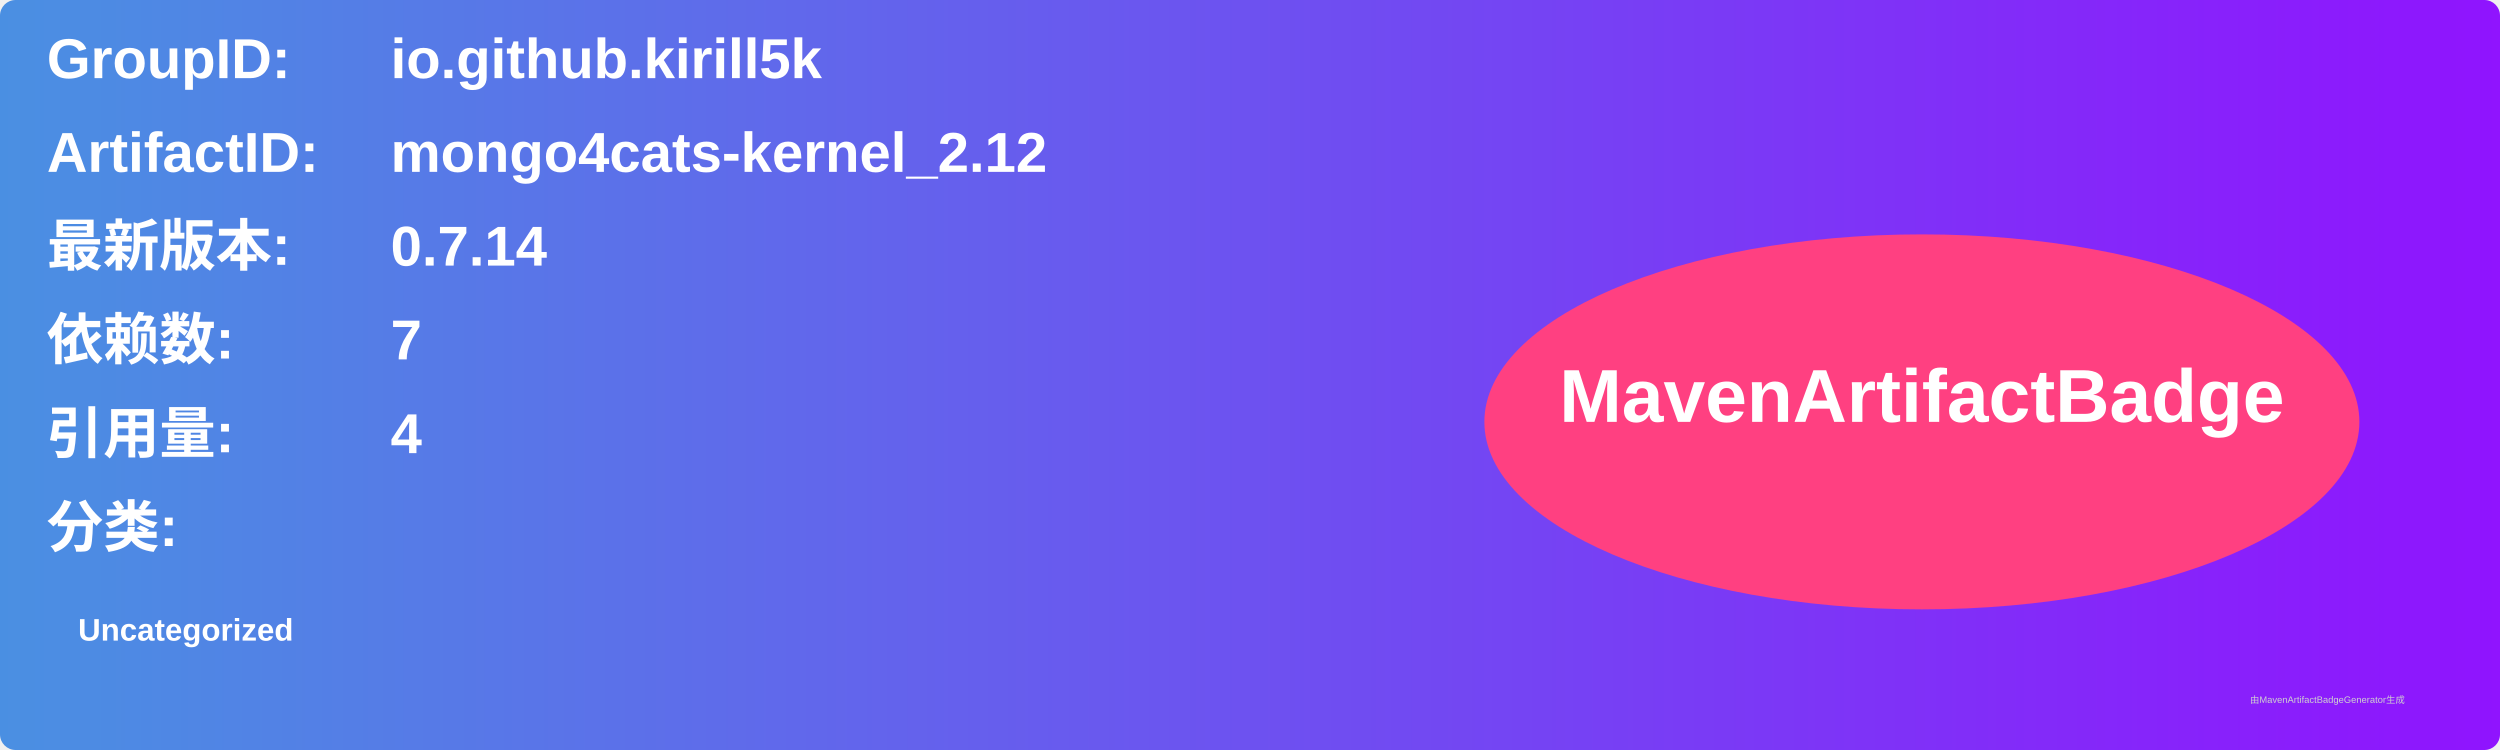
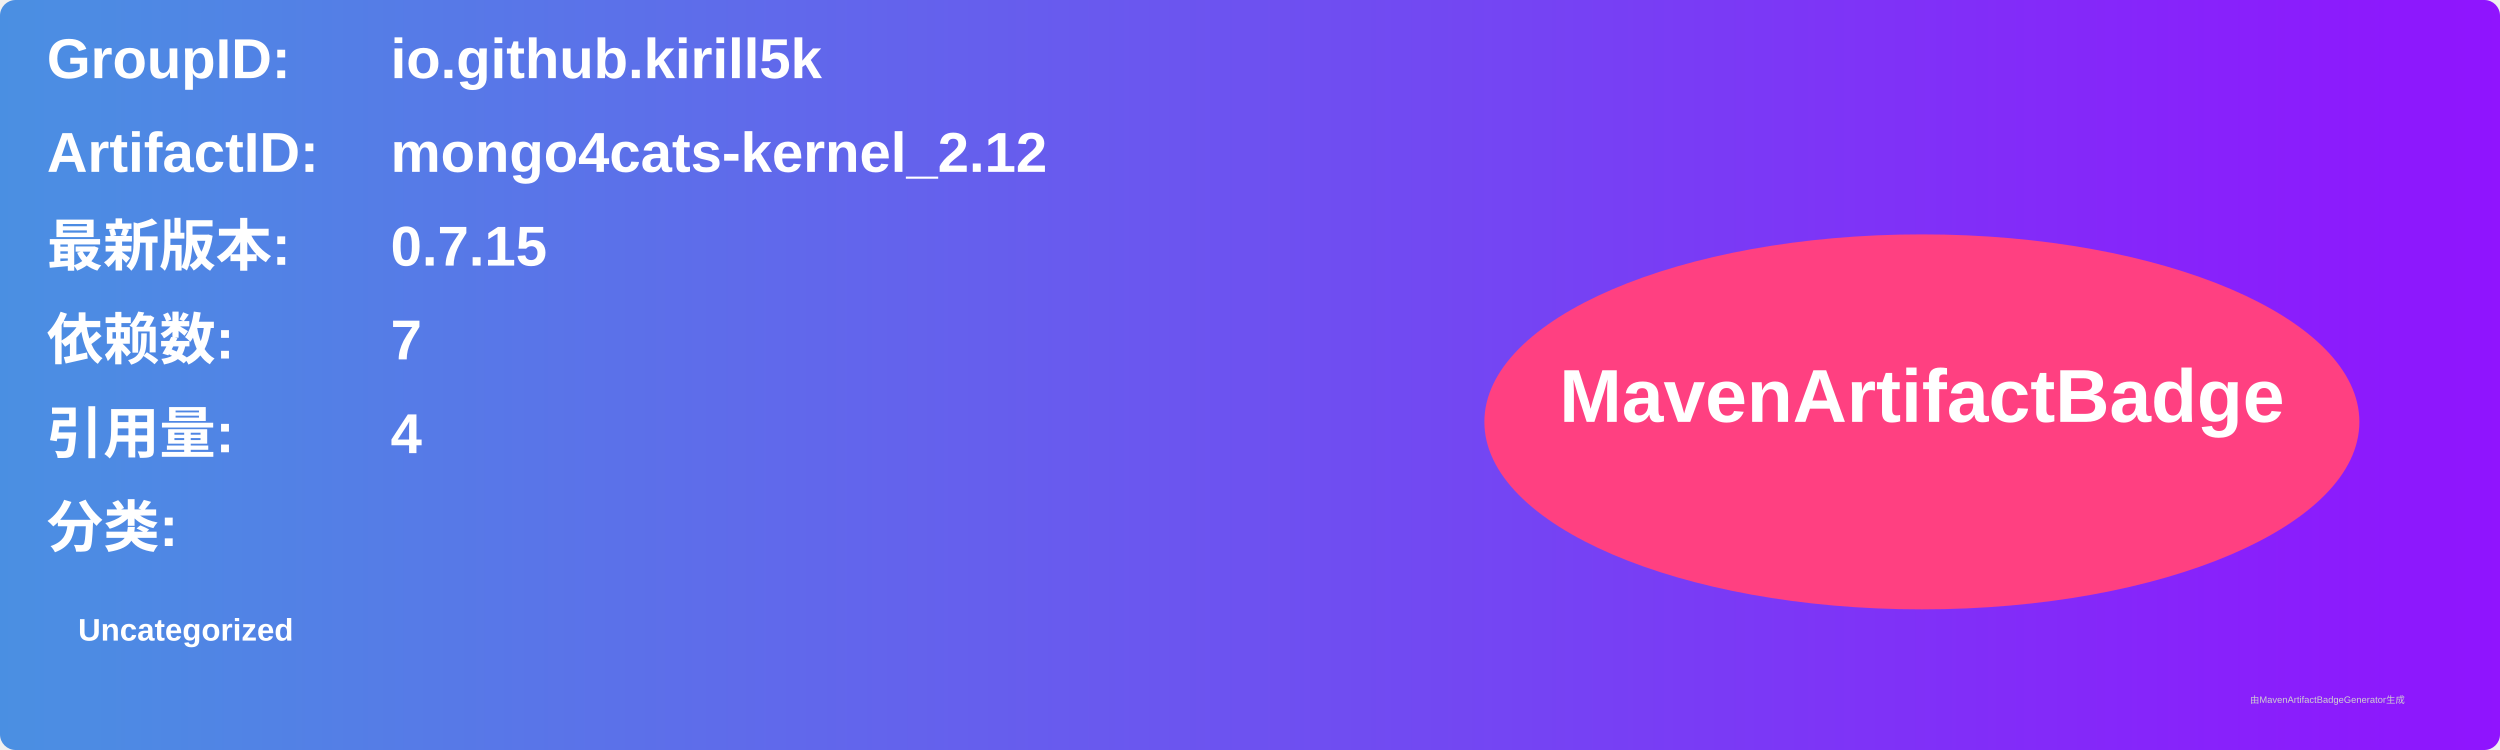
<svg xmlns="http://www.w3.org/2000/svg" width="800" height="240" viewBox="0 0 800 240">
  <linearGradient id="grad" x1="0%" y1="0%" x2="100%" y2="0%">
    <stop offset="0%" stop-color="#4a90e2" />
    <stop offset="100%" stop-color="#9013fe" />
  </linearGradient>
  <rect width="100%" height="100%" rx="5" ry="5" fill="url(#grad)" />
  <g transform="translate(15, 15)">
    <text x="0" y="10" font-family="Arial" font-size="18" fill="white" font-weight="bold" width="260">GroupID:</text>
    <text x="110" y="10" font-family="Arial" font-size="18" fill="white" font-weight="bold" width="460">io.github.kirill5k</text>
    <text x="0" y="40" font-family="Arial" font-size="18" fill="white" font-weight="bold" width="260">ArtifactID:</text>
    <text x="110" y="40" font-family="Arial" font-size="18" fill="white" font-weight="bold" width="460">mongo4cats-kernel_2.12</text>
    <text x="0" y="70" font-family="Arial" font-size="18" fill="white" font-weight="bold">最新版本:</text>
    <text x="110" y="70" font-family="Arial" font-size="18" fill="white" font-weight="bold">
-       <tspan font-weight="bold">0.7.14</tspan>
+       <tspan font-weight="bold">0.7.15</tspan>
    </text>
    <text x="0" y="100" font-family="Arial" font-size="18" fill="white" font-weight="bold">依赖数: </text>
    <text x="110" y="100" font-family="Arial" font-size="18" fill="white">
      <tspan font-weight="bold">7</tspan>
    </text>
    <text x="0" y="130" font-family="Arial" font-size="18" fill="white" font-weight="bold">引用量: </text>
    <text x="110" y="130" font-family="Arial" font-size="18" fill="white">
      <tspan font-weight="bold">4</tspan>
    </text>
    <text x="0" y="160" font-family="Arial" font-size="18" fill="white" font-weight="bold">分类:</text>
    <text x="10" y="190" font-family="Arial" font-size="10" fill="white">
      <tspan font-weight="bold">Uncategorized</tspan>
    </text>
    <ellipse cx="600" cy="120" rx="140" ry="60" fill="#ff4081" />
    <text x="600" y="120" text-anchor="middle" font-family="Arial" font-size="24" fill="white" font-weight="bold">MavenArtifactBadge</text>
  </g>
  <text x="720" y="225" font-family="Arial" font-size="3" fill="#d0d0d0">由MavenArtifactBadgeGenerator生成</text>
</svg>
